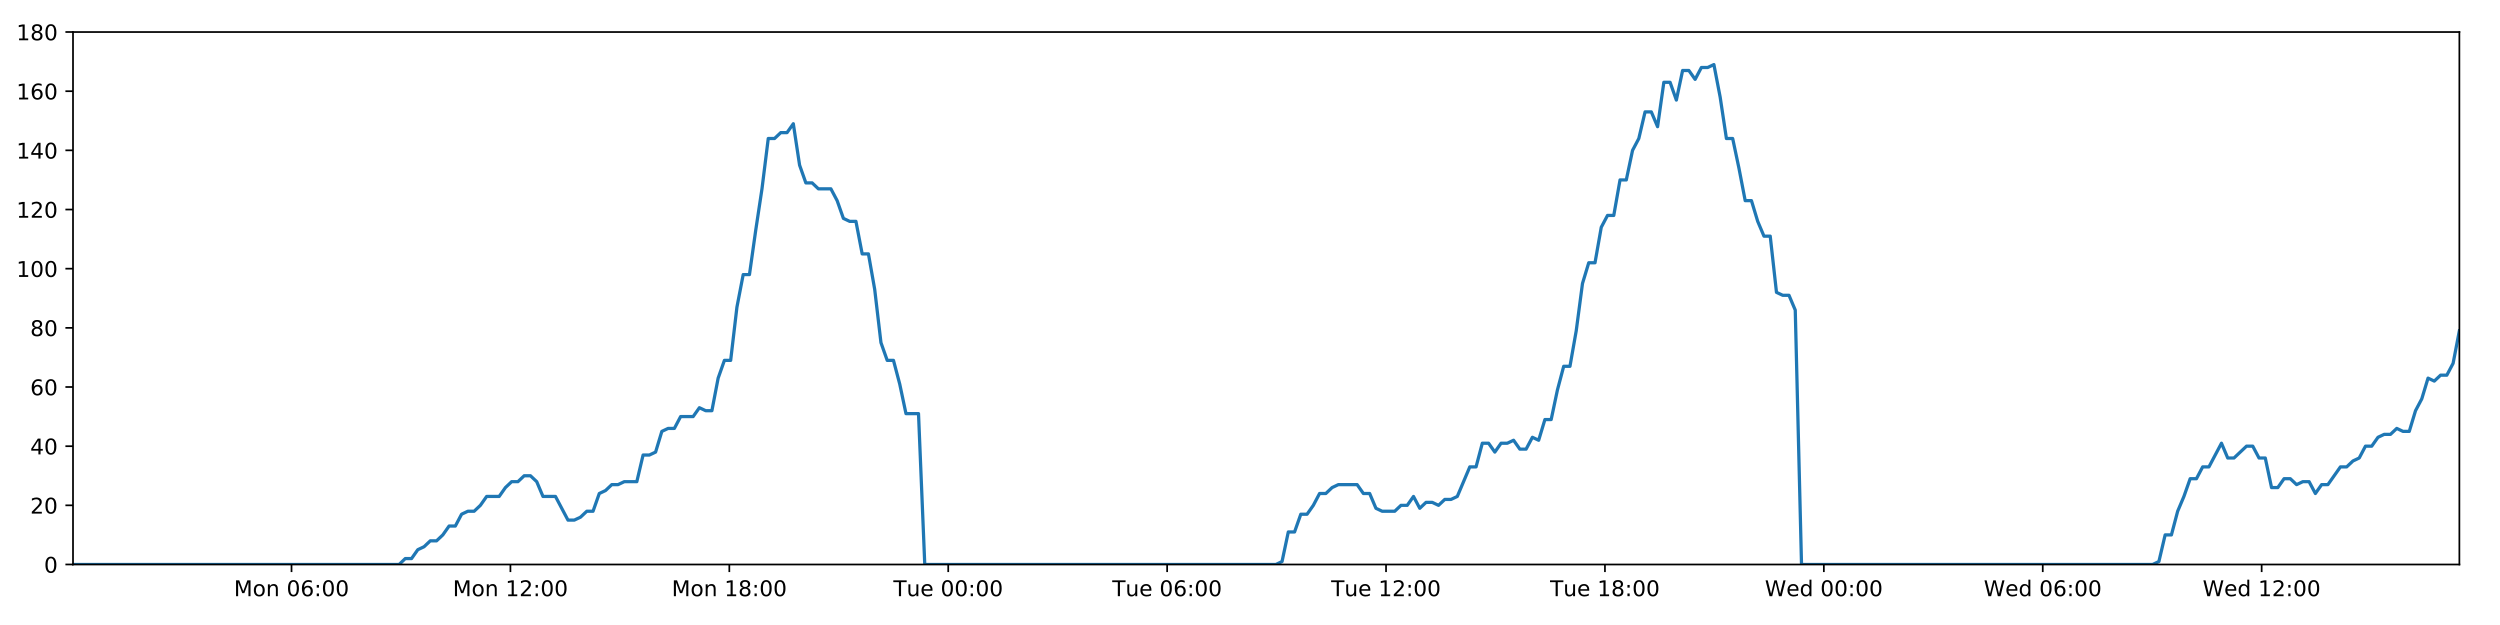
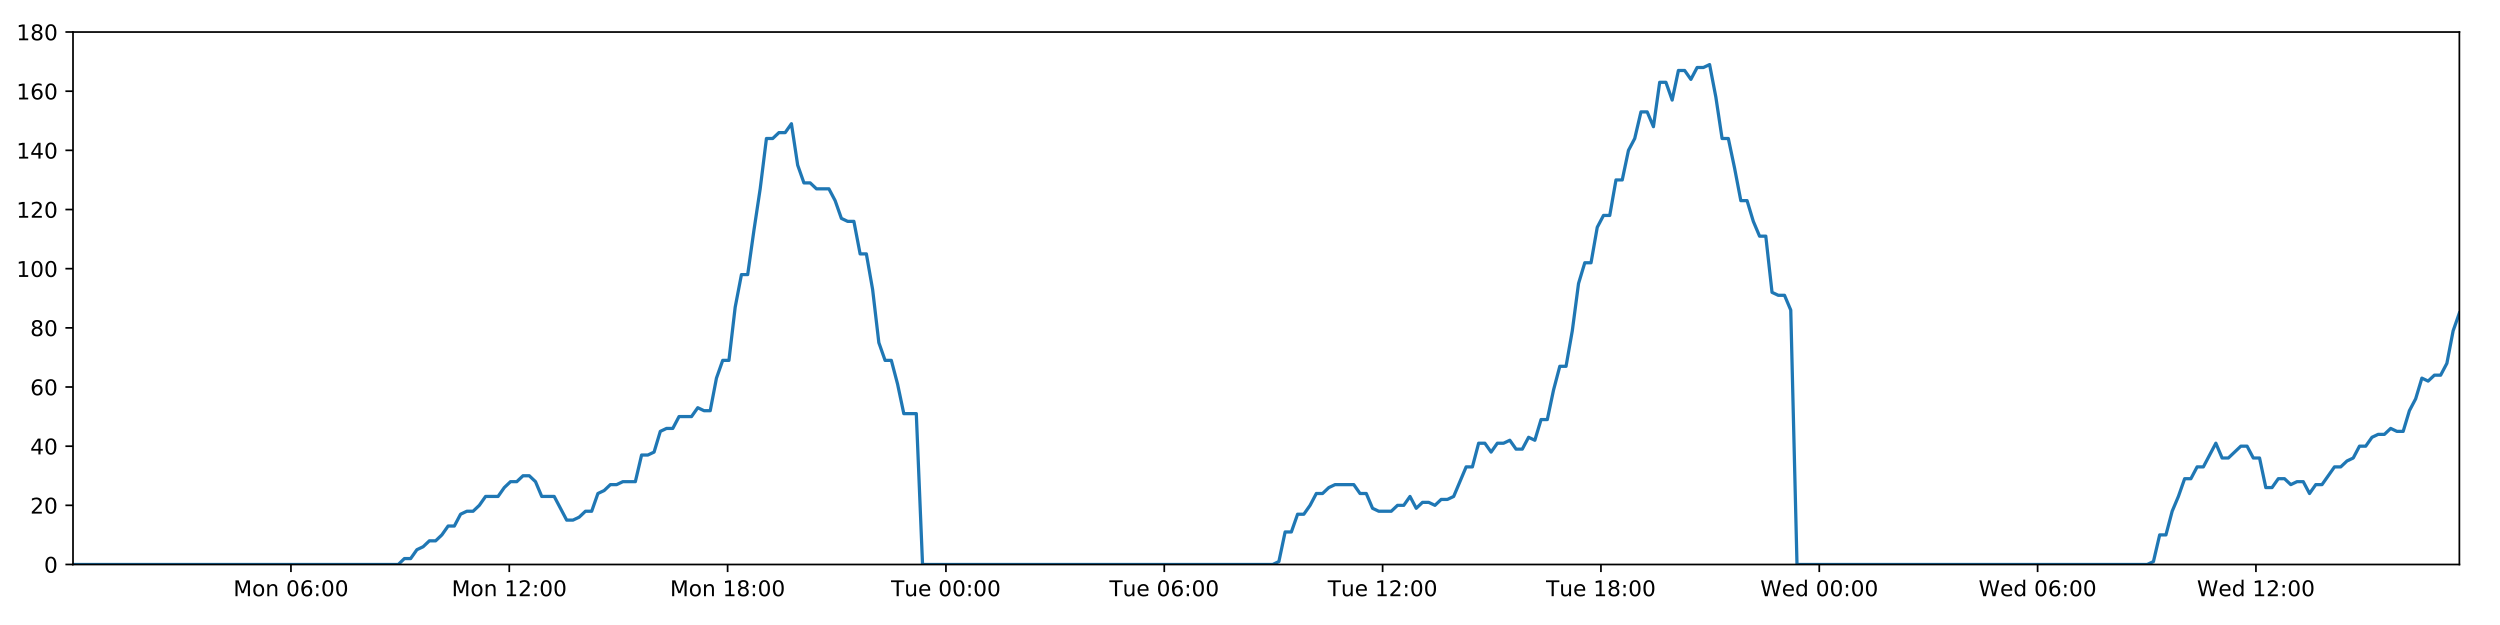
<svg xmlns="http://www.w3.org/2000/svg" xmlns:xlink="http://www.w3.org/1999/xlink" height="288pt" version="1.1" viewBox="0 0 1152 288" width="1152pt">
  <defs>
    <style type="text/css">
*{stroke-linecap:butt;stroke-linejoin:round;}
  </style>
  </defs>
  <g id="figure_1">
    <g id="patch_1">
      <path d="M 0 288  L 1152 288  L 1152 0  L 0 0  z " style="fill:#ffffff;" />
    </g>
    <g id="axes_1">
      <g id="patch_2">
        <path d="M 33.64 260.12  L 1133.28 260.12  L 1133.28 14.76  L 33.64 14.76  z " style="fill:#ffffff;" />
      </g>
      <g id="matplotlib.axis_1">
        <g id="xtick_1">
          <g id="line2d_1">
            <defs>
-               <path d="M 0 0  L 0 3.5  " id="mfb3f3ebbed" style="stroke:#000000;stroke-width:0.8;" />
-             </defs>
-             <g>
-               <use style="stroke:#000000;stroke-width:0.8;" x="134.331" xlink:href="#mfb3f3ebbed" y="260.12" />
+               <path d="M 0 0  L 0 3.5  " id="m344aec46da" style="stroke:#000000;stroke-width:0.8;" />
+             </defs>
+             <g>
+               <use style="stroke:#000000;stroke-width:0.8;" x="134.067" xlink:href="#m344aec46da" y="260.12" />
            </g>
          </g>
          <g id="text_1">
            <defs>
              <path d="M 9.812 72.906  L 24.516 72.906  L 43.109 23.297  L 61.812 72.906  L 76.516 72.906  L 76.516 0  L 66.891 0  L 66.891 64.016  L 48.094 14.016  L 38.188 14.016  L 19.391 64.016  L 19.391 0  L 9.812 0  z " id="DejaVuSans-77" />
              <path d="M 30.609 48.391  Q 23.391 48.391 19.188 42.75  Q 14.984 37.109 14.984 27.297  Q 14.984 17.484 19.156 11.844  Q 23.344 6.203 30.609 6.203  Q 37.797 6.203 41.984 11.859  Q 46.188 17.531 46.188 27.297  Q 46.188 37.016 41.984 42.703  Q 37.797 48.391 30.609 48.391  z M 30.609 56  Q 42.328 56 49.016 48.375  Q 55.719 40.766 55.719 27.297  Q 55.719 13.875 49.016 6.219  Q 42.328 -1.422 30.609 -1.422  Q 18.844 -1.422 12.172 6.219  Q 5.516 13.875 5.516 27.297  Q 5.516 40.766 12.172 48.375  Q 18.844 56 30.609 56  z " id="DejaVuSans-111" />
              <path d="M 54.891 33.016  L 54.891 0  L 45.906 0  L 45.906 32.719  Q 45.906 40.484 42.875 44.328  Q 39.844 48.188 33.797 48.188  Q 26.516 48.188 22.312 43.547  Q 18.109 38.922 18.109 30.906  L 18.109 0  L 9.078 0  L 9.078 54.688  L 18.109 54.688  L 18.109 46.188  Q 21.344 51.125 25.703 53.562  Q 30.078 56 35.797 56  Q 45.219 56 50.047 50.172  Q 54.891 44.344 54.891 33.016  z " id="DejaVuSans-110" />
              <path id="DejaVuSans-32" />
              <path d="M 31.781 66.406  Q 24.172 66.406 20.328 58.906  Q 16.5 51.422 16.5 36.375  Q 16.5 21.391 20.328 13.891  Q 24.172 6.391 31.781 6.391  Q 39.453 6.391 43.281 13.891  Q 47.125 21.391 47.125 36.375  Q 47.125 51.422 43.281 58.906  Q 39.453 66.406 31.781 66.406  z M 31.781 74.219  Q 44.047 74.219 50.516 64.516  Q 56.984 54.828 56.984 36.375  Q 56.984 17.969 50.516 8.266  Q 44.047 -1.422 31.781 -1.422  Q 19.531 -1.422 13.062 8.266  Q 6.594 17.969 6.594 36.375  Q 6.594 54.828 13.062 64.516  Q 19.531 74.219 31.781 74.219  z " id="DejaVuSans-48" />
              <path d="M 33.016 40.375  Q 26.375 40.375 22.484 35.828  Q 18.609 31.297 18.609 23.391  Q 18.609 15.531 22.484 10.953  Q 26.375 6.391 33.016 6.391  Q 39.656 6.391 43.531 10.953  Q 47.406 15.531 47.406 23.391  Q 47.406 31.297 43.531 35.828  Q 39.656 40.375 33.016 40.375  z M 52.594 71.297  L 52.594 62.312  Q 48.875 64.062 45.094 64.984  Q 41.312 65.922 37.594 65.922  Q 27.828 65.922 22.672 59.328  Q 17.531 52.734 16.797 39.406  Q 19.672 43.656 24.016 45.922  Q 28.375 48.188 33.594 48.188  Q 44.578 48.188 50.953 41.516  Q 57.328 34.859 57.328 23.391  Q 57.328 12.156 50.688 5.359  Q 44.047 -1.422 33.016 -1.422  Q 20.359 -1.422 13.672 8.266  Q 6.984 17.969 6.984 36.375  Q 6.984 53.656 15.188 63.938  Q 23.391 74.219 37.203 74.219  Q 40.922 74.219 44.703 73.484  Q 48.484 72.75 52.594 71.297  z " id="DejaVuSans-54" />
              <path d="M 11.719 12.406  L 22.016 12.406  L 22.016 0  L 11.719 0  z M 11.719 51.703  L 22.016 51.703  L 22.016 39.312  L 11.719 39.312  z " id="DejaVuSans-58" />
            </defs>
-             <g transform="translate(107.79 274.7184)scale(0.1 -0.1)">
+             <g transform="translate(107.5269 274.7184)scale(0.1 -0.1)">
              <use xlink:href="#DejaVuSans-77" />
              <use x="86.279" xlink:href="#DejaVuSans-111" />
              <use x="147.461" xlink:href="#DejaVuSans-110" />
              <use x="210.84" xlink:href="#DejaVuSans-32" />
              <use x="242.627" xlink:href="#DejaVuSans-48" />
              <use x="306.25" xlink:href="#DejaVuSans-54" />
              <use x="369.873" xlink:href="#DejaVuSans-58" />
              <use x="403.564" xlink:href="#DejaVuSans-48" />
              <use x="467.188" xlink:href="#DejaVuSans-48" />
            </g>
          </g>
        </g>
        <g id="xtick_2">
          <g id="line2d_2">
            <g>
-               <use style="stroke:#000000;stroke-width:0.8;" x="235.202" xlink:href="#mfb3f3ebbed" y="260.12" />
+               <use style="stroke:#000000;stroke-width:0.8;" x="234.675" xlink:href="#m344aec46da" y="260.12" />
            </g>
          </g>
          <g id="text_2">
            <defs>
              <path d="M 12.406 8.297  L 28.516 8.297  L 28.516 63.922  L 10.984 60.406  L 10.984 69.391  L 28.422 72.906  L 38.281 72.906  L 38.281 8.297  L 54.391 8.297  L 54.391 0  L 12.406 0  z " id="DejaVuSans-49" />
              <path d="M 19.188 8.297  L 53.609 8.297  L 53.609 0  L 7.328 0  L 7.328 8.297  Q 12.938 14.109 22.625 23.891  Q 32.328 33.688 34.812 36.531  Q 39.547 41.844 41.422 45.531  Q 43.312 49.219 43.312 52.781  Q 43.312 58.594 39.234 62.25  Q 35.156 65.922 28.609 65.922  Q 23.969 65.922 18.812 64.312  Q 13.672 62.703 7.812 59.422  L 7.812 69.391  Q 13.766 71.781 18.938 73  Q 24.125 74.219 28.422 74.219  Q 39.75 74.219 46.484 68.547  Q 53.219 62.891 53.219 53.422  Q 53.219 48.922 51.531 44.891  Q 49.859 40.875 45.406 35.406  Q 44.188 33.984 37.641 27.219  Q 31.109 20.453 19.188 8.297  z " id="DejaVuSans-50" />
            </defs>
-             <g transform="translate(208.6613 274.7184)scale(0.1 -0.1)">
+             <g transform="translate(208.1345 274.7184)scale(0.1 -0.1)">
              <use xlink:href="#DejaVuSans-77" />
              <use x="86.279" xlink:href="#DejaVuSans-111" />
              <use x="147.461" xlink:href="#DejaVuSans-110" />
              <use x="210.84" xlink:href="#DejaVuSans-32" />
              <use x="242.627" xlink:href="#DejaVuSans-49" />
              <use x="306.25" xlink:href="#DejaVuSans-50" />
              <use x="369.873" xlink:href="#DejaVuSans-58" />
              <use x="403.564" xlink:href="#DejaVuSans-48" />
              <use x="467.188" xlink:href="#DejaVuSans-48" />
            </g>
          </g>
        </g>
        <g id="xtick_3">
          <g id="line2d_3">
            <g>
-               <use style="stroke:#000000;stroke-width:0.8;" x="336.073" xlink:href="#mfb3f3ebbed" y="260.12" />
+               <use style="stroke:#000000;stroke-width:0.8;" x="335.283" xlink:href="#m344aec46da" y="260.12" />
            </g>
          </g>
          <g id="text_3">
            <defs>
              <path d="M 31.781 34.625  Q 24.75 34.625 20.719 30.859  Q 16.703 27.094 16.703 20.516  Q 16.703 13.922 20.719 10.156  Q 24.75 6.391 31.781 6.391  Q 38.812 6.391 42.859 10.172  Q 46.922 13.969 46.922 20.516  Q 46.922 27.094 42.891 30.859  Q 38.875 34.625 31.781 34.625  z M 21.922 38.812  Q 15.578 40.375 12.031 44.719  Q 8.5 49.078 8.5 55.328  Q 8.5 64.062 14.719 69.141  Q 20.953 74.219 31.781 74.219  Q 42.672 74.219 48.875 69.141  Q 55.078 64.062 55.078 55.328  Q 55.078 49.078 51.531 44.719  Q 48 40.375 41.703 38.812  Q 48.828 37.156 52.797 32.312  Q 56.781 27.484 56.781 20.516  Q 56.781 9.906 50.312 4.234  Q 43.844 -1.422 31.781 -1.422  Q 19.734 -1.422 13.25 4.234  Q 6.781 9.906 6.781 20.516  Q 6.781 27.484 10.781 32.312  Q 14.797 37.156 21.922 38.812  z M 18.312 54.391  Q 18.312 48.734 21.844 45.562  Q 25.391 42.391 31.781 42.391  Q 38.141 42.391 41.719 45.562  Q 45.312 48.734 45.312 54.391  Q 45.312 60.062 41.719 63.234  Q 38.141 66.406 31.781 66.406  Q 25.391 66.406 21.844 63.234  Q 18.312 60.062 18.312 54.391  z " id="DejaVuSans-56" />
            </defs>
-             <g transform="translate(309.5326 274.7184)scale(0.1 -0.1)">
+             <g transform="translate(308.7421 274.7184)scale(0.1 -0.1)">
              <use xlink:href="#DejaVuSans-77" />
              <use x="86.279" xlink:href="#DejaVuSans-111" />
              <use x="147.461" xlink:href="#DejaVuSans-110" />
              <use x="210.84" xlink:href="#DejaVuSans-32" />
              <use x="242.627" xlink:href="#DejaVuSans-49" />
              <use x="306.25" xlink:href="#DejaVuSans-56" />
              <use x="369.873" xlink:href="#DejaVuSans-58" />
              <use x="403.564" xlink:href="#DejaVuSans-48" />
              <use x="467.188" xlink:href="#DejaVuSans-48" />
            </g>
          </g>
        </g>
        <g id="xtick_4">
          <g id="line2d_4">
            <g>
-               <use style="stroke:#000000;stroke-width:0.8;" x="436.944" xlink:href="#mfb3f3ebbed" y="260.12" />
+               <use style="stroke:#000000;stroke-width:0.8;" x="435.89" xlink:href="#m344aec46da" y="260.12" />
            </g>
          </g>
          <g id="text_4">
            <defs>
              <path d="M -0.297 72.906  L 61.375 72.906  L 61.375 64.594  L 35.5 64.594  L 35.5 0  L 25.594 0  L 25.594 64.594  L -0.297 64.594  z " id="DejaVuSans-84" />
              <path d="M 8.5 21.578  L 8.5 54.688  L 17.484 54.688  L 17.484 21.922  Q 17.484 14.156 20.5 10.266  Q 23.531 6.391 29.594 6.391  Q 36.859 6.391 41.078 11.031  Q 45.312 15.672 45.312 23.688  L 45.312 54.688  L 54.297 54.688  L 54.297 0  L 45.312 0  L 45.312 8.406  Q 42.047 3.422 37.719 1  Q 33.406 -1.422 27.688 -1.422  Q 18.266 -1.422 13.375 4.438  Q 8.5 10.297 8.5 21.578  z M 31.109 56  z " id="DejaVuSans-117" />
              <path d="M 56.203 29.594  L 56.203 25.203  L 14.891 25.203  Q 15.484 15.922 20.484 11.062  Q 25.484 6.203 34.422 6.203  Q 39.594 6.203 44.453 7.469  Q 49.312 8.734 54.109 11.281  L 54.109 2.781  Q 49.266 0.734 44.188 -0.344  Q 39.109 -1.422 33.891 -1.422  Q 20.797 -1.422 13.156 6.188  Q 5.516 13.812 5.516 26.812  Q 5.516 40.234 12.766 48.109  Q 20.016 56 32.328 56  Q 43.359 56 49.781 48.891  Q 56.203 41.797 56.203 29.594  z M 47.219 32.234  Q 47.125 39.594 43.094 43.984  Q 39.062 48.391 32.422 48.391  Q 24.906 48.391 20.391 44.141  Q 15.875 39.891 15.188 32.172  z " id="DejaVuSans-101" />
            </defs>
-             <g transform="translate(411.6585 274.7184)scale(0.1 -0.1)">
+             <g transform="translate(410.6044 274.7184)scale(0.1 -0.1)">
              <use xlink:href="#DejaVuSans-84" />
              <use x="60.85" xlink:href="#DejaVuSans-117" />
              <use x="124.229" xlink:href="#DejaVuSans-101" />
              <use x="185.752" xlink:href="#DejaVuSans-32" />
              <use x="217.539" xlink:href="#DejaVuSans-48" />
              <use x="281.162" xlink:href="#DejaVuSans-48" />
              <use x="344.785" xlink:href="#DejaVuSans-58" />
              <use x="378.477" xlink:href="#DejaVuSans-48" />
              <use x="442.1" xlink:href="#DejaVuSans-48" />
            </g>
          </g>
        </g>
        <g id="xtick_5">
          <g id="line2d_5">
            <g>
-               <use style="stroke:#000000;stroke-width:0.8;" x="537.816" xlink:href="#mfb3f3ebbed" y="260.12" />
+               <use style="stroke:#000000;stroke-width:0.8;" x="536.498" xlink:href="#m344aec46da" y="260.12" />
            </g>
          </g>
          <g id="text_5">
-             <g transform="translate(512.5298 274.7184)scale(0.1 -0.1)">
+             <g transform="translate(511.212 274.7184)scale(0.1 -0.1)">
              <use xlink:href="#DejaVuSans-84" />
              <use x="60.85" xlink:href="#DejaVuSans-117" />
              <use x="124.229" xlink:href="#DejaVuSans-101" />
              <use x="185.752" xlink:href="#DejaVuSans-32" />
              <use x="217.539" xlink:href="#DejaVuSans-48" />
              <use x="281.162" xlink:href="#DejaVuSans-54" />
              <use x="344.785" xlink:href="#DejaVuSans-58" />
              <use x="378.477" xlink:href="#DejaVuSans-48" />
              <use x="442.1" xlink:href="#DejaVuSans-48" />
            </g>
          </g>
        </g>
        <g id="xtick_6">
          <g id="line2d_6">
            <g>
-               <use style="stroke:#000000;stroke-width:0.8;" x="638.687" xlink:href="#mfb3f3ebbed" y="260.12" />
+               <use style="stroke:#000000;stroke-width:0.8;" x="637.106" xlink:href="#m344aec46da" y="260.12" />
            </g>
          </g>
          <g id="text_6">
-             <g transform="translate(613.4011 274.7184)scale(0.1 -0.1)">
+             <g transform="translate(611.8197 274.7184)scale(0.1 -0.1)">
              <use xlink:href="#DejaVuSans-84" />
              <use x="60.85" xlink:href="#DejaVuSans-117" />
              <use x="124.229" xlink:href="#DejaVuSans-101" />
              <use x="185.752" xlink:href="#DejaVuSans-32" />
              <use x="217.539" xlink:href="#DejaVuSans-49" />
              <use x="281.162" xlink:href="#DejaVuSans-50" />
              <use x="344.785" xlink:href="#DejaVuSans-58" />
              <use x="378.477" xlink:href="#DejaVuSans-48" />
              <use x="442.1" xlink:href="#DejaVuSans-48" />
            </g>
          </g>
        </g>
        <g id="xtick_7">
          <g id="line2d_7">
            <g>
-               <use style="stroke:#000000;stroke-width:0.8;" x="739.558" xlink:href="#mfb3f3ebbed" y="260.12" />
+               <use style="stroke:#000000;stroke-width:0.8;" x="737.713" xlink:href="#m344aec46da" y="260.12" />
            </g>
          </g>
          <g id="text_7">
-             <g transform="translate(714.2723 274.7184)scale(0.1 -0.1)">
+             <g transform="translate(712.4273 274.7184)scale(0.1 -0.1)">
              <use xlink:href="#DejaVuSans-84" />
              <use x="60.85" xlink:href="#DejaVuSans-117" />
              <use x="124.229" xlink:href="#DejaVuSans-101" />
              <use x="185.752" xlink:href="#DejaVuSans-32" />
              <use x="217.539" xlink:href="#DejaVuSans-49" />
              <use x="281.162" xlink:href="#DejaVuSans-56" />
              <use x="344.785" xlink:href="#DejaVuSans-58" />
              <use x="378.477" xlink:href="#DejaVuSans-48" />
              <use x="442.1" xlink:href="#DejaVuSans-48" />
            </g>
          </g>
        </g>
        <g id="xtick_8">
          <g id="line2d_8">
            <g>
-               <use style="stroke:#000000;stroke-width:0.8;" x="840.43" xlink:href="#mfb3f3ebbed" y="260.12" />
+               <use style="stroke:#000000;stroke-width:0.8;" x="838.321" xlink:href="#m344aec46da" y="260.12" />
            </g>
          </g>
          <g id="text_8">
            <defs>
              <path d="M 3.328 72.906  L 13.281 72.906  L 28.609 11.281  L 43.891 72.906  L 54.984 72.906  L 70.312 11.281  L 85.594 72.906  L 95.609 72.906  L 77.297 0  L 64.891 0  L 49.516 63.281  L 33.984 0  L 21.578 0  z " id="DejaVuSans-87" />
              <path d="M 45.406 46.391  L 45.406 75.984  L 54.391 75.984  L 54.391 0  L 45.406 0  L 45.406 8.203  Q 42.578 3.328 38.25 0.953  Q 33.938 -1.422 27.875 -1.422  Q 17.969 -1.422 11.734 6.484  Q 5.516 14.406 5.516 27.297  Q 5.516 40.188 11.734 48.094  Q 17.969 56 27.875 56  Q 33.938 56 38.25 53.625  Q 42.578 51.266 45.406 46.391  z M 14.797 27.297  Q 14.797 17.391 18.875 11.75  Q 22.953 6.109 30.078 6.109  Q 37.203 6.109 41.297 11.75  Q 45.406 17.391 45.406 27.297  Q 45.406 37.203 41.297 42.844  Q 37.203 48.484 30.078 48.484  Q 22.953 48.484 18.875 42.844  Q 14.797 37.203 14.797 27.297  z " id="DejaVuSans-100" />
            </defs>
-             <g transform="translate(813.2405 274.7184)scale(0.1 -0.1)">
+             <g transform="translate(811.1318 274.7184)scale(0.1 -0.1)">
              <use xlink:href="#DejaVuSans-87" />
              <use x="98.799" xlink:href="#DejaVuSans-101" />
              <use x="160.322" xlink:href="#DejaVuSans-100" />
              <use x="223.799" xlink:href="#DejaVuSans-32" />
              <use x="255.586" xlink:href="#DejaVuSans-48" />
              <use x="319.209" xlink:href="#DejaVuSans-48" />
              <use x="382.832" xlink:href="#DejaVuSans-58" />
              <use x="416.523" xlink:href="#DejaVuSans-48" />
              <use x="480.146" xlink:href="#DejaVuSans-48" />
            </g>
          </g>
        </g>
        <g id="xtick_9">
          <g id="line2d_9">
            <g>
-               <use style="stroke:#000000;stroke-width:0.8;" x="941.301" xlink:href="#mfb3f3ebbed" y="260.12" />
+               <use style="stroke:#000000;stroke-width:0.8;" x="938.928" xlink:href="#m344aec46da" y="260.12" />
            </g>
          </g>
          <g id="text_9">
-             <g transform="translate(914.1117 274.7184)scale(0.1 -0.1)">
+             <g transform="translate(911.7394 274.7184)scale(0.1 -0.1)">
              <use xlink:href="#DejaVuSans-87" />
              <use x="98.799" xlink:href="#DejaVuSans-101" />
              <use x="160.322" xlink:href="#DejaVuSans-100" />
              <use x="223.799" xlink:href="#DejaVuSans-32" />
              <use x="255.586" xlink:href="#DejaVuSans-48" />
              <use x="319.209" xlink:href="#DejaVuSans-54" />
              <use x="382.832" xlink:href="#DejaVuSans-58" />
              <use x="416.523" xlink:href="#DejaVuSans-48" />
              <use x="480.146" xlink:href="#DejaVuSans-48" />
            </g>
          </g>
        </g>
        <g id="xtick_10">
          <g id="line2d_10">
            <g>
-               <use style="stroke:#000000;stroke-width:0.8;" x="1042.172" xlink:href="#mfb3f3ebbed" y="260.12" />
+               <use style="stroke:#000000;stroke-width:0.8;" x="1039.536" xlink:href="#m344aec46da" y="260.12" />
            </g>
          </g>
          <g id="text_10">
-             <g transform="translate(1014.983 274.7184)scale(0.1 -0.1)">
+             <g transform="translate(1012.347 274.7184)scale(0.1 -0.1)">
              <use xlink:href="#DejaVuSans-87" />
              <use x="98.799" xlink:href="#DejaVuSans-101" />
              <use x="160.322" xlink:href="#DejaVuSans-100" />
              <use x="223.799" xlink:href="#DejaVuSans-32" />
              <use x="255.586" xlink:href="#DejaVuSans-49" />
              <use x="319.209" xlink:href="#DejaVuSans-50" />
              <use x="382.832" xlink:href="#DejaVuSans-58" />
              <use x="416.523" xlink:href="#DejaVuSans-48" />
              <use x="480.146" xlink:href="#DejaVuSans-48" />
            </g>
          </g>
        </g>
      </g>
      <g id="matplotlib.axis_2">
        <g id="ytick_1">
          <g id="line2d_11">
            <defs>
-               <path d="M 0 0  L -3.5 0  " id="m780d6036a7" style="stroke:#000000;stroke-width:0.8;" />
-             </defs>
-             <g>
-               <use style="stroke:#000000;stroke-width:0.8;" x="33.64" xlink:href="#m780d6036a7" y="260.12" />
+               <path d="M 0 0  L -3.5 0  " id="m34379acdd6" style="stroke:#000000;stroke-width:0.8;" />
+             </defs>
+             <g>
+               <use style="stroke:#000000;stroke-width:0.8;" x="33.64" xlink:href="#m34379acdd6" y="260.12" />
            </g>
          </g>
          <g id="text_11">
            <g transform="translate(20.2775 263.9192)scale(0.1 -0.1)">
              <use xlink:href="#DejaVuSans-48" />
            </g>
          </g>
        </g>
        <g id="ytick_2">
          <g id="line2d_12">
            <g>
-               <use style="stroke:#000000;stroke-width:0.8;" x="33.64" xlink:href="#m780d6036a7" y="232.858" />
+               <use style="stroke:#000000;stroke-width:0.8;" x="33.64" xlink:href="#m34379acdd6" y="232.858" />
            </g>
          </g>
          <g id="text_12">
            <g transform="translate(13.915 236.657)scale(0.1 -0.1)">
              <use xlink:href="#DejaVuSans-50" />
              <use x="63.623" xlink:href="#DejaVuSans-48" />
            </g>
          </g>
        </g>
        <g id="ytick_3">
          <g id="line2d_13">
            <g>
-               <use style="stroke:#000000;stroke-width:0.8;" x="33.64" xlink:href="#m780d6036a7" y="205.596" />
+               <use style="stroke:#000000;stroke-width:0.8;" x="33.64" xlink:href="#m34379acdd6" y="205.596" />
            </g>
          </g>
          <g id="text_13">
            <defs>
              <path d="M 37.797 64.312  L 12.891 25.391  L 37.797 25.391  z M 35.203 72.906  L 47.609 72.906  L 47.609 25.391  L 58.016 25.391  L 58.016 17.188  L 47.609 17.188  L 47.609 0  L 37.797 0  L 37.797 17.188  L 4.891 17.188  L 4.891 26.703  z " id="DejaVuSans-52" />
            </defs>
            <g transform="translate(13.915 209.3948)scale(0.1 -0.1)">
              <use xlink:href="#DejaVuSans-52" />
              <use x="63.623" xlink:href="#DejaVuSans-48" />
            </g>
          </g>
        </g>
        <g id="ytick_4">
          <g id="line2d_14">
            <g>
-               <use style="stroke:#000000;stroke-width:0.8;" x="33.64" xlink:href="#m780d6036a7" y="178.333" />
+               <use style="stroke:#000000;stroke-width:0.8;" x="33.64" xlink:href="#m34379acdd6" y="178.333" />
            </g>
          </g>
          <g id="text_14">
            <g transform="translate(13.915 182.1326)scale(0.1 -0.1)">
              <use xlink:href="#DejaVuSans-54" />
              <use x="63.623" xlink:href="#DejaVuSans-48" />
            </g>
          </g>
        </g>
        <g id="ytick_5">
          <g id="line2d_15">
            <g>
-               <use style="stroke:#000000;stroke-width:0.8;" x="33.64" xlink:href="#m780d6036a7" y="151.071" />
+               <use style="stroke:#000000;stroke-width:0.8;" x="33.64" xlink:href="#m34379acdd6" y="151.071" />
            </g>
          </g>
          <g id="text_15">
            <g transform="translate(13.915 154.8703)scale(0.1 -0.1)">
              <use xlink:href="#DejaVuSans-56" />
              <use x="63.623" xlink:href="#DejaVuSans-48" />
            </g>
          </g>
        </g>
        <g id="ytick_6">
          <g id="line2d_16">
            <g>
-               <use style="stroke:#000000;stroke-width:0.8;" x="33.64" xlink:href="#m780d6036a7" y="123.809" />
+               <use style="stroke:#000000;stroke-width:0.8;" x="33.64" xlink:href="#m34379acdd6" y="123.809" />
            </g>
          </g>
          <g id="text_16">
            <g transform="translate(7.5525 127.6081)scale(0.1 -0.1)">
              <use xlink:href="#DejaVuSans-49" />
              <use x="63.623" xlink:href="#DejaVuSans-48" />
              <use x="127.246" xlink:href="#DejaVuSans-48" />
            </g>
          </g>
        </g>
        <g id="ytick_7">
          <g id="line2d_17">
            <g>
-               <use style="stroke:#000000;stroke-width:0.8;" x="33.64" xlink:href="#m780d6036a7" y="96.547" />
+               <use style="stroke:#000000;stroke-width:0.8;" x="33.64" xlink:href="#m34379acdd6" y="96.547" />
            </g>
          </g>
          <g id="text_17">
            <g transform="translate(7.5525 100.3459)scale(0.1 -0.1)">
              <use xlink:href="#DejaVuSans-49" />
              <use x="63.623" xlink:href="#DejaVuSans-50" />
              <use x="127.246" xlink:href="#DejaVuSans-48" />
            </g>
          </g>
        </g>
        <g id="ytick_8">
          <g id="line2d_18">
            <g>
-               <use style="stroke:#000000;stroke-width:0.8;" x="33.64" xlink:href="#m780d6036a7" y="69.284" />
+               <use style="stroke:#000000;stroke-width:0.8;" x="33.64" xlink:href="#m34379acdd6" y="69.284" />
            </g>
          </g>
          <g id="text_18">
            <g transform="translate(7.5525 73.08366)scale(0.1 -0.1)">
              <use xlink:href="#DejaVuSans-49" />
              <use x="63.623" xlink:href="#DejaVuSans-52" />
              <use x="127.246" xlink:href="#DejaVuSans-48" />
            </g>
          </g>
        </g>
        <g id="ytick_9">
          <g id="line2d_19">
            <g>
-               <use style="stroke:#000000;stroke-width:0.8;" x="33.64" xlink:href="#m780d6036a7" y="42.022" />
+               <use style="stroke:#000000;stroke-width:0.8;" x="33.64" xlink:href="#m34379acdd6" y="42.022" />
            </g>
          </g>
          <g id="text_19">
            <g transform="translate(7.5525 45.82144)scale(0.1 -0.1)">
              <use xlink:href="#DejaVuSans-49" />
              <use x="63.623" xlink:href="#DejaVuSans-54" />
              <use x="127.246" xlink:href="#DejaVuSans-48" />
            </g>
          </g>
        </g>
        <g id="ytick_10">
          <g id="line2d_20">
            <g>
-               <use style="stroke:#000000;stroke-width:0.8;" x="33.64" xlink:href="#m780d6036a7" y="14.76" />
+               <use style="stroke:#000000;stroke-width:0.8;" x="33.64" xlink:href="#m34379acdd6" y="14.76" />
            </g>
          </g>
          <g id="text_20">
            <g transform="translate(7.5525 18.55922)scale(0.1 -0.1)">
              <use xlink:href="#DejaVuSans-49" />
              <use x="63.623" xlink:href="#DejaVuSans-56" />
              <use x="127.246" xlink:href="#DejaVuSans-48" />
            </g>
          </g>
        </g>
      </g>
      <g id="line2d_21">
-         <path clip-path="url(#p691b18b7ce)" d="M 33.64 260.12  L 183.906 260.12  L 186.741 257.394  L 189.632 257.394  L 192.513 253.304  L 195.394 251.941  L 198.281 249.215  L 201.165 249.215  L 204.052 246.489  L 206.936 242.4  L 209.818 242.4  L 212.702 236.947  L 215.589 235.584  L 218.475 235.584  L 221.362 232.858  L 224.243 228.768  L 230.01 228.768  L 232.891 224.679  L 235.775 221.953  L 238.66 221.953  L 241.549 219.227  L 244.434 219.227  L 247.321 221.953  L 250.202 228.768  L 255.963 228.768  L 261.725 239.673  L 264.615 239.673  L 267.501 238.31  L 270.389 235.584  L 273.269 235.584  L 276.15 227.405  L 279.03 226.042  L 281.912 223.316  L 284.793 223.316  L 287.68 221.953  L 293.444 221.953  L 296.33 209.685  L 299.211 209.685  L 302.094 208.322  L 304.976 198.78  L 307.865 197.417  L 310.746 197.417  L 313.628 191.964  L 319.392 191.964  L 322.28 187.875  L 325.16 189.238  L 328.042 189.238  L 330.923 174.244  L 333.806 166.065  L 336.69 166.065  L 339.576 141.529  L 342.465 126.535  L 345.35 126.535  L 348.239 106.088  L 351.122 87.005  L 354.009 63.832  L 356.897 63.832  L 359.784 61.106  L 362.671 61.106  L 365.559 57.016  L 368.449 76.1  L 371.338 84.279  L 374.226 84.279  L 377.109 87.005  L 382.872 87.005  L 385.756 92.457  L 388.638 100.636  L 391.524 101.999  L 394.411 101.999  L 397.293 116.993  L 400.176 116.993  L 403.06 133.351  L 405.943 157.887  L 408.826 166.065  L 411.711 166.065  L 414.593 176.97  L 417.476 190.601  L 423.248 190.601  L 426.131 260.12  L 587.93 260.12  L 590.765 258.757  L 593.649 245.126  L 596.53 245.126  L 599.41 236.947  L 602.299 236.947  L 605.181 232.858  L 608.062 227.405  L 610.944 227.405  L 613.828 224.679  L 616.714 223.316  L 625.37 223.316  L 628.252 227.405  L 631.14 227.405  L 634.034 234.221  L 636.915 235.584  L 642.688 235.584  L 645.575 232.858  L 648.46 232.858  L 651.341 228.768  L 654.223 234.221  L 657.103 231.495  L 659.993 231.495  L 662.874 232.858  L 665.755 230.132  L 668.637 230.132  L 671.518 228.768  L 677.285 215.137  L 680.168 215.137  L 683.051 204.232  L 685.932 204.232  L 688.816 208.322  L 691.697 204.232  L 694.577 204.232  L 697.458 202.869  L 700.338 206.959  L 703.225 206.959  L 706.129 201.506  L 709.015 202.869  L 711.896 193.328  L 714.779 193.328  L 717.664 179.696  L 720.552 168.792  L 723.436 168.792  L 726.325 152.434  L 729.213 130.624  L 732.094 121.083  L 734.978 121.083  L 737.86 104.725  L 740.743 99.273  L 743.625 99.273  L 746.509 82.916  L 749.396 82.916  L 752.278 69.284  L 755.162 63.832  L 758.046 51.564  L 760.93 51.564  L 763.811 58.38  L 766.695 37.933  L 769.581 37.933  L 772.463 46.112  L 775.346 32.48  L 778.229 32.48  L 781.113 36.57  L 783.994 31.117  L 786.877 31.117  L 789.761 29.754  L 792.649 44.748  L 795.532 63.832  L 798.416 63.832  L 801.299 77.463  L 804.187 92.457  L 807.069 92.457  L 809.952 101.999  L 812.835 108.815  L 815.718 108.815  L 818.603 134.714  L 821.487 136.077  L 824.369 136.077  L 827.253 142.892  L 830.136 260.12  L 991.934 260.12  L 994.816 258.757  L 997.698 246.489  L 1000.585 246.489  L 1003.465 235.584  L 1006.347 228.768  L 1009.231 220.59  L 1012.112 220.59  L 1014.996 215.137  L 1017.883 215.137  L 1023.652 204.232  L 1026.539 211.048  L 1029.423 211.048  L 1035.191 205.596  L 1038.073 205.596  L 1040.957 211.048  L 1043.84 211.048  L 1046.728 224.679  L 1049.61 224.679  L 1052.493 220.59  L 1055.376 220.59  L 1058.269 223.316  L 1061.151 221.953  L 1064.04 221.953  L 1066.926 227.405  L 1069.809 223.316  L 1072.692 223.316  L 1078.466 215.137  L 1081.352 215.137  L 1084.239 212.411  L 1087.123 211.048  L 1090.007 205.596  L 1092.89 205.596  L 1095.775 201.506  L 1098.658 200.143  L 1101.541 200.143  L 1104.424 197.417  L 1107.308 198.78  L 1110.192 198.78  L 1113.075 189.238  L 1115.958 183.786  L 1118.843 174.244  L 1121.724 175.607  L 1124.618 172.881  L 1127.503 172.881  L 1130.388 167.428  L 1133.28 152.434  L 1133.28 152.434  " style="fill:none;stroke:#1f77b4;stroke-linecap:square;stroke-width:1.5;" />
+         <path clip-path="url(#pc7509d4611)" d="M 33.64 260.12  L 183.513 260.12  L 186.341 257.394  L 189.224 257.394  L 192.098 253.304  L 194.971 251.941  L 197.851 249.215  L 200.727 249.215  L 203.607 246.489  L 206.483 242.4  L 209.358 242.4  L 212.234 236.947  L 215.114 235.584  L 217.992 235.584  L 220.872 232.858  L 223.745 228.768  L 229.496 228.768  L 232.37 224.679  L 235.247 221.953  L 238.124 221.953  L 241.006 219.227  L 243.883 219.227  L 246.763 221.953  L 249.636 228.768  L 255.381 228.768  L 261.129 239.673  L 264.012 239.673  L 266.889 238.31  L 269.77 235.584  L 272.643 235.584  L 275.516 227.405  L 278.389 226.042  L 281.263 223.316  L 284.136 223.316  L 287.016 221.953  L 292.765 221.953  L 295.643 209.685  L 298.517 209.685  L 301.392 208.322  L 304.267 198.78  L 307.148 197.417  L 310.022 197.417  L 312.896 191.964  L 318.645 191.964  L 321.525 187.875  L 324.398 189.238  L 327.273 189.238  L 330.146 174.244  L 333.021 166.065  L 335.898 166.065  L 338.777 141.529  L 341.658 126.535  L 344.535 126.535  L 347.417 106.088  L 350.293 87.005  L 353.172 63.832  L 356.052 63.832  L 358.932 61.106  L 361.811 61.106  L 364.691 57.016  L 367.573 76.1  L 370.455 84.279  L 373.336 84.279  L 376.211 87.005  L 381.959 87.005  L 384.835 92.457  L 387.71 100.636  L 390.589 101.999  L 393.468 101.999  L 396.343 116.993  L 399.218 116.993  L 402.094 133.351  L 404.97 157.887  L 407.846 166.065  L 410.723 166.065  L 413.597 176.97  L 416.473 190.601  L 422.229 190.601  L 425.106 260.12  L 586.482 260.12  L 589.309 258.757  L 592.185 245.126  L 595.059 245.126  L 597.931 236.947  L 600.812 236.947  L 603.687 232.858  L 606.561 227.405  L 609.435 227.405  L 612.312 224.679  L 615.19 223.316  L 623.823 223.316  L 626.697 227.405  L 629.578 227.405  L 632.464 234.221  L 635.338 235.584  L 641.096 235.584  L 643.976 232.858  L 646.853 232.858  L 649.727 228.768  L 652.601 234.221  L 655.473 231.495  L 658.356 231.495  L 661.229 232.858  L 664.103 230.132  L 666.977 230.132  L 669.851 228.768  L 675.603 215.137  L 678.479 215.137  L 681.354 204.232  L 684.227 204.232  L 687.103 208.322  L 689.977 204.232  L 692.85 204.232  L 695.723 202.869  L 698.596 206.959  L 701.475 206.959  L 704.372 201.506  L 707.249 202.869  L 710.123 193.328  L 712.999 193.328  L 715.876 179.696  L 718.756 168.792  L 721.633 168.792  L 724.514 152.434  L 727.395 130.624  L 730.268 121.083  L 733.145 121.083  L 736.019 104.725  L 738.895 99.273  L 741.77 99.273  L 744.646 82.916  L 747.525 82.916  L 750.399 69.284  L 753.276 63.832  L 756.153 51.564  L 759.029 51.564  L 761.903 58.38  L 764.779 37.933  L 767.658 37.933  L 770.532 46.112  L 773.407 32.48  L 776.283 32.48  L 779.159 36.57  L 782.032 31.117  L 784.909 31.117  L 787.785 29.754  L 790.665 44.748  L 793.541 63.832  L 796.417 63.832  L 799.292 77.463  L 802.173 92.457  L 805.048 92.457  L 807.923 101.999  L 810.799 108.815  L 813.673 108.815  L 816.551 134.714  L 819.427 136.077  L 822.302 136.077  L 825.179 142.892  L 828.055 260.12  L 989.429 260.12  L 992.304 258.757  L 995.178 246.489  L 998.058 246.489  L 1000.931 235.584  L 1003.805 228.768  L 1006.681 220.59  L 1009.555 220.59  L 1012.431 215.137  L 1015.31 215.137  L 1021.065 204.232  L 1023.944 211.048  L 1026.82 211.048  L 1032.573 205.596  L 1035.448 205.596  L 1038.324 211.048  L 1041.2 211.048  L 1044.08 224.679  L 1046.954 224.679  L 1049.83 220.59  L 1052.705 220.59  L 1055.591 223.316  L 1058.466 221.953  L 1061.347 221.953  L 1064.225 227.405  L 1067.101 223.316  L 1069.976 223.316  L 1075.735 215.137  L 1078.614 215.137  L 1081.493 212.411  L 1084.37 211.048  L 1087.246 205.596  L 1090.121 205.596  L 1092.999 201.506  L 1095.874 200.143  L 1098.749 200.143  L 1101.625 197.417  L 1104.502 198.78  L 1107.378 198.78  L 1110.254 189.238  L 1113.13 183.786  L 1116.007 174.244  L 1118.88 175.607  L 1121.767 172.881  L 1124.644 172.881  L 1127.522 167.428  L 1130.406 152.434  L 1133.28 144.256  L 1133.28 144.256  " style="fill:none;stroke:#1f77b4;stroke-linecap:square;stroke-width:1.5;" />
      </g>
      <g id="patch_3">
        <path d="M 33.64 260.12  L 33.64 14.76  " style="fill:none;stroke:#000000;stroke-linecap:square;stroke-linejoin:miter;stroke-width:0.8;" />
      </g>
      <g id="patch_4">
        <path d="M 1133.28 260.12  L 1133.28 14.76  " style="fill:none;stroke:#000000;stroke-linecap:square;stroke-linejoin:miter;stroke-width:0.8;" />
      </g>
      <g id="patch_5">
        <path d="M 33.64 260.12  L 1133.28 260.12  " style="fill:none;stroke:#000000;stroke-linecap:square;stroke-linejoin:miter;stroke-width:0.8;" />
      </g>
      <g id="patch_6">
        <path d="M 33.64 14.76  L 1133.28 14.76  " style="fill:none;stroke:#000000;stroke-linecap:square;stroke-linejoin:miter;stroke-width:0.8;" />
      </g>
    </g>
  </g>
  <defs>
-     <clipPath id="p691b18b7ce">
+     <clipPath id="pc7509d4611">
      <rect height="245.36" width="1099.64" x="33.64" y="14.76" />
    </clipPath>
  </defs>
</svg>
